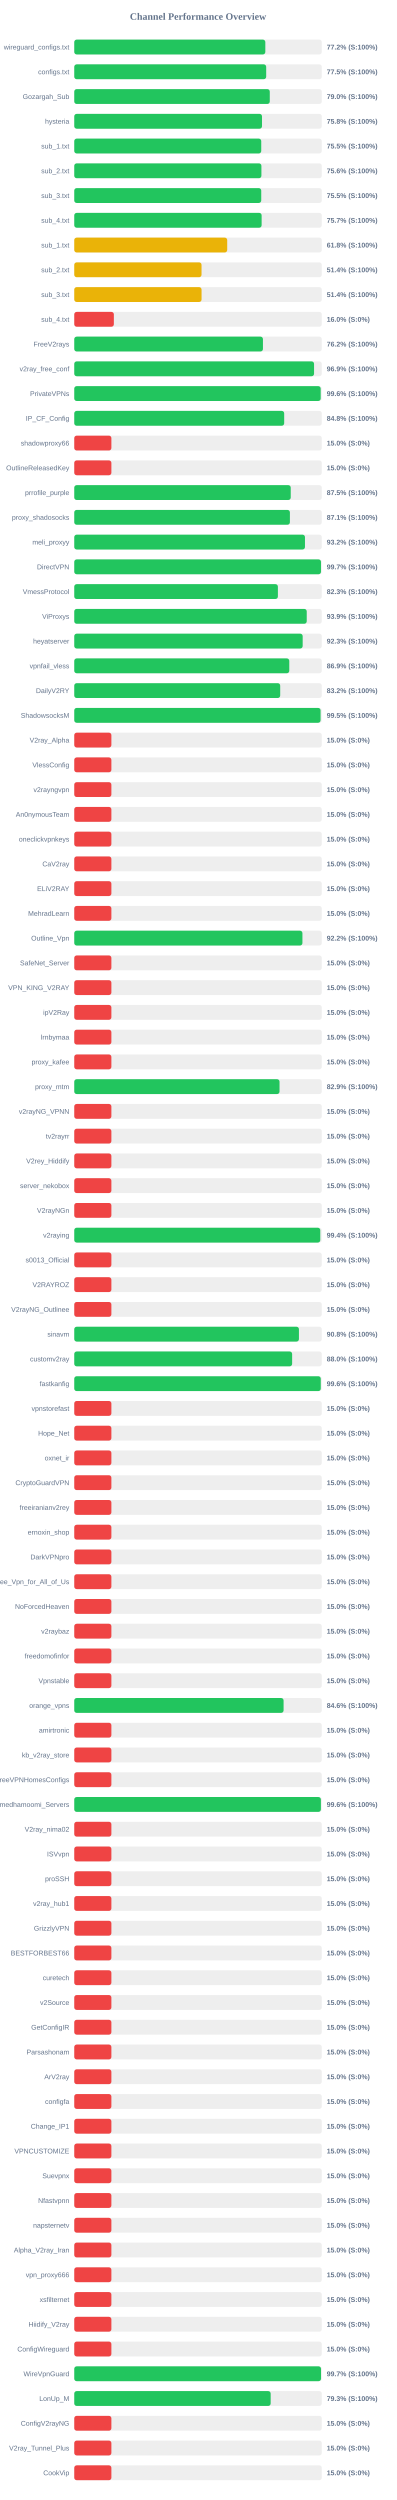
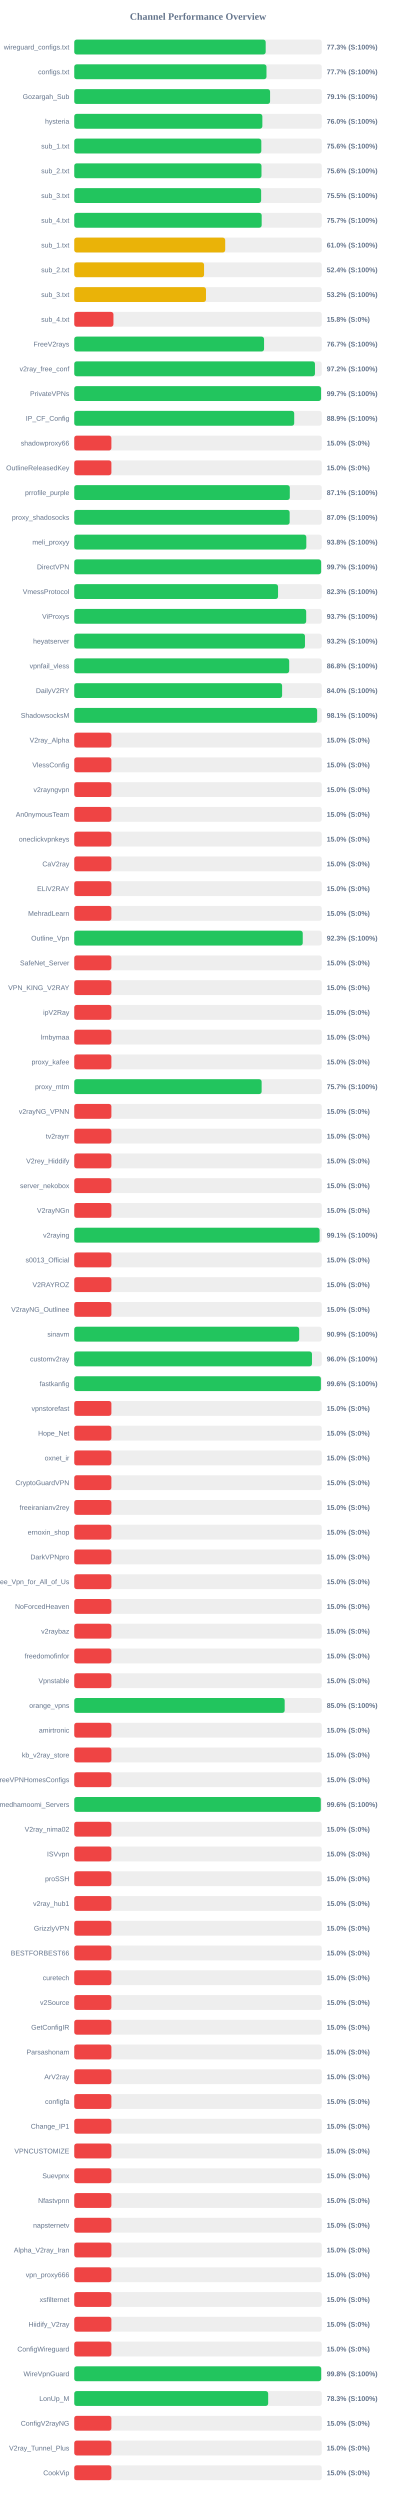
<svg xmlns="http://www.w3.org/2000/svg" width="800" height="5050" version="1.1">
  <style>
        .row { font: 14px Arial; fill: #64748b; }
        .score { font: bold 14px Arial; fill: #64748b; }
    </style>
  <text x="400" y="40" text-anchor="middle" font-size="20px" font-weight="bold" fill="#64748b">Channel Performance Overview</text>
  <rect x="150" y="80" width="500" height="30" fill="#eee" rx="5" />
-   <rect x="150" y="80" width="385.95" height="30" fill="#22c55e" rx="5" />
+   <rect x="150" y="80" width="386.7" height="30" fill="#22c55e" rx="5" />
  <text x="140" y="100" text-anchor="end" class="row">wireguard_configs.txt</text>
-   <text x="660" y="100" text-anchor="start" class="score">77.2% (S:100%)</text>
+   <text x="660" y="100" text-anchor="start" class="score">77.3% (S:100%)</text>
  <rect x="150" y="130" width="500" height="30" fill="#eee" rx="5" />
-   <rect x="150" y="130" width="387.7" height="30" fill="#22c55e" rx="5" />
+   <rect x="150" y="130" width="388.3" height="30" fill="#22c55e" rx="5" />
  <text x="140" y="150" text-anchor="end" class="row">configs.txt</text>
-   <text x="660" y="150" text-anchor="start" class="score">77.5% (S:100%)</text>
+   <text x="660" y="150" text-anchor="start" class="score">77.7% (S:100%)</text>
  <rect x="150" y="180" width="500" height="30" fill="#eee" rx="5" />
-   <rect x="150" y="180" width="394.95" height="30" fill="#22c55e" rx="5" />
+   <rect x="150" y="180" width="395.55" height="30" fill="#22c55e" rx="5" />
  <text x="140" y="200" text-anchor="end" class="row">Gozargah_Sub</text>
-   <text x="660" y="200" text-anchor="start" class="score">79.0% (S:100%)</text>
+   <text x="660" y="200" text-anchor="start" class="score">79.1% (S:100%)</text>
  <rect x="150" y="230" width="500" height="30" fill="#eee" rx="5" />
-   <rect x="150" y="230" width="379.25" height="30" fill="#22c55e" rx="5" />
+   <rect x="150" y="230" width="379.95" height="30" fill="#22c55e" rx="5" />
  <text x="140" y="250" text-anchor="end" class="row">hysteria</text>
-   <text x="660" y="250" text-anchor="start" class="score">75.8% (S:100%)</text>
+   <text x="660" y="250" text-anchor="start" class="score">76.0% (S:100%)</text>
  <rect x="150" y="280" width="500" height="30" fill="#eee" rx="5" />
-   <rect x="150" y="280" width="377.7" height="30" fill="#22c55e" rx="5" />
+   <rect x="150" y="280" width="377.85" height="30" fill="#22c55e" rx="5" />
  <text x="140" y="300" text-anchor="end" class="row">sub_1.txt</text>
-   <text x="660" y="300" text-anchor="start" class="score">75.5% (S:100%)</text>
+   <text x="660" y="300" text-anchor="start" class="score">75.6% (S:100%)</text>
  <rect x="150" y="330" width="500" height="30" fill="#eee" rx="5" />
-   <rect x="150" y="330" width="378.05" height="30" fill="#22c55e" rx="5" />
+   <rect x="150" y="330" width="378.2" height="30" fill="#22c55e" rx="5" />
  <text x="140" y="350" text-anchor="end" class="row">sub_2.txt</text>
  <text x="660" y="350" text-anchor="start" class="score">75.6% (S:100%)</text>
  <rect x="150" y="380" width="500" height="30" fill="#eee" rx="5" />
-   <rect x="150" y="380" width="377.7" height="30" fill="#22c55e" rx="5" />
+   <rect x="150" y="380" width="377.5" height="30" fill="#22c55e" rx="5" />
  <text x="140" y="400" text-anchor="end" class="row">sub_3.txt</text>
  <text x="660" y="400" text-anchor="start" class="score">75.5% (S:100%)</text>
  <rect x="150" y="430" width="500" height="30" fill="#eee" rx="5" />
-   <rect x="150" y="430" width="378.5" height="30" fill="#22c55e" rx="5" />
+   <rect x="150" y="430" width="378.6" height="30" fill="#22c55e" rx="5" />
  <text x="140" y="450" text-anchor="end" class="row">sub_4.txt</text>
  <text x="660" y="450" text-anchor="start" class="score">75.7% (S:100%)</text>
  <rect x="150" y="480" width="500" height="30" fill="#eee" rx="5" />
-   <rect x="150" y="480" width="308.95" height="30" fill="#eab308" rx="5" />
+   <rect x="150" y="480" width="304.9" height="30" fill="#eab308" rx="5" />
  <text x="140" y="500" text-anchor="end" class="row">sub_1.txt</text>
-   <text x="660" y="500" text-anchor="start" class="score">61.8% (S:100%)</text>
+   <text x="660" y="500" text-anchor="start" class="score">61.0% (S:100%)</text>
  <rect x="150" y="530" width="500" height="30" fill="#eee" rx="5" />
-   <rect x="150" y="530" width="257.1" height="30" fill="#eab308" rx="5" />
+   <rect x="150" y="530" width="262.2" height="30" fill="#eab308" rx="5" />
  <text x="140" y="550" text-anchor="end" class="row">sub_2.txt</text>
-   <text x="660" y="550" text-anchor="start" class="score">51.4% (S:100%)</text>
+   <text x="660" y="550" text-anchor="start" class="score">52.4% (S:100%)</text>
  <rect x="150" y="580" width="500" height="30" fill="#eee" rx="5" />
-   <rect x="150" y="580" width="257.15" height="30" fill="#eab308" rx="5" />
+   <rect x="150" y="580" width="266.1" height="30" fill="#eab308" rx="5" />
  <text x="140" y="600" text-anchor="end" class="row">sub_3.txt</text>
-   <text x="660" y="600" text-anchor="start" class="score">51.4% (S:100%)</text>
+   <text x="660" y="600" text-anchor="start" class="score">53.2% (S:100%)</text>
  <rect x="150" y="630" width="500" height="30" fill="#eee" rx="5" />
-   <rect x="150" y="630" width="80.0" height="30" fill="#ef4444" rx="5" />
+   <rect x="150" y="630" width="79.15" height="30" fill="#ef4444" rx="5" />
  <text x="140" y="650" text-anchor="end" class="row">sub_4.txt</text>
-   <text x="660" y="650" text-anchor="start" class="score">16.0% (S:0%)</text>
+   <text x="660" y="650" text-anchor="start" class="score">15.8% (S:0%)</text>
  <rect x="150" y="680" width="500" height="30" fill="#eee" rx="5" />
-   <rect x="150" y="680" width="381.15" height="30" fill="#22c55e" rx="5" />
+   <rect x="150" y="680" width="383.4" height="30" fill="#22c55e" rx="5" />
  <text x="140" y="700" text-anchor="end" class="row">FreeV2rays</text>
-   <text x="660" y="700" text-anchor="start" class="score">76.2% (S:100%)</text>
+   <text x="660" y="700" text-anchor="start" class="score">76.7% (S:100%)</text>
  <rect x="150" y="730" width="500" height="30" fill="#eee" rx="5" />
-   <rect x="150" y="730" width="484.4" height="30" fill="#22c55e" rx="5" />
+   <rect x="150" y="730" width="486.25" height="30" fill="#22c55e" rx="5" />
  <text x="140" y="750" text-anchor="end" class="row">v2ray_free_conf</text>
-   <text x="660" y="750" text-anchor="start" class="score">96.9% (S:100%)</text>
+   <text x="660" y="750" text-anchor="start" class="score">97.2% (S:100%)</text>
  <rect x="150" y="780" width="500" height="30" fill="#eee" rx="5" />
-   <rect x="150" y="780" width="497.8" height="30" fill="#22c55e" rx="5" />
+   <rect x="150" y="780" width="498.5" height="30" fill="#22c55e" rx="5" />
  <text x="140" y="800" text-anchor="end" class="row">PrivateVPNs</text>
-   <text x="660" y="800" text-anchor="start" class="score">99.6% (S:100%)</text>
+   <text x="660" y="800" text-anchor="start" class="score">99.7% (S:100%)</text>
  <rect x="150" y="830" width="500" height="30" fill="#eee" rx="5" />
-   <rect x="150" y="830" width="424.05" height="30" fill="#22c55e" rx="5" />
+   <rect x="150" y="830" width="444.3" height="30" fill="#22c55e" rx="5" />
  <text x="140" y="850" text-anchor="end" class="row">IP_CF_Config</text>
-   <text x="660" y="850" text-anchor="start" class="score">84.8% (S:100%)</text>
+   <text x="660" y="850" text-anchor="start" class="score">88.9% (S:100%)</text>
  <rect x="150" y="880" width="500" height="30" fill="#eee" rx="5" />
  <rect x="150" y="880" width="75.0" height="30" fill="#ef4444" rx="5" />
  <text x="140" y="900" text-anchor="end" class="row">shadowproxy66</text>
  <text x="660" y="900" text-anchor="start" class="score">15.0% (S:0%)</text>
  <rect x="150" y="930" width="500" height="30" fill="#eee" rx="5" />
  <rect x="150" y="930" width="75.0" height="30" fill="#ef4444" rx="5" />
  <text x="140" y="950" text-anchor="end" class="row">OutlineReleasedKey</text>
  <text x="660" y="950" text-anchor="start" class="score">15.0% (S:0%)</text>
  <rect x="150" y="980" width="500" height="30" fill="#eee" rx="5" />
-   <rect x="150" y="980" width="437.3" height="30" fill="#22c55e" rx="5" />
+   <rect x="150" y="980" width="435.4" height="30" fill="#22c55e" rx="5" />
  <text x="140" y="1000" text-anchor="end" class="row">prrofile_purple</text>
-   <text x="660" y="1000" text-anchor="start" class="score">87.5% (S:100%)</text>
+   <text x="660" y="1000" text-anchor="start" class="score">87.1% (S:100%)</text>
  <rect x="150" y="1030" width="500" height="30" fill="#eee" rx="5" />
-   <rect x="150" y="1030" width="435.6" height="30" fill="#22c55e" rx="5" />
+   <rect x="150" y="1030" width="435.1" height="30" fill="#22c55e" rx="5" />
  <text x="140" y="1050" text-anchor="end" class="row">proxy_shadosocks</text>
-   <text x="660" y="1050" text-anchor="start" class="score">87.1% (S:100%)</text>
+   <text x="660" y="1050" text-anchor="start" class="score">87.0% (S:100%)</text>
  <rect x="150" y="1080" width="500" height="30" fill="#eee" rx="5" />
-   <rect x="150" y="1080" width="466.05" height="30" fill="#22c55e" rx="5" />
+   <rect x="150" y="1080" width="468.75" height="30" fill="#22c55e" rx="5" />
  <text x="140" y="1100" text-anchor="end" class="row">meli_proxyy</text>
-   <text x="660" y="1100" text-anchor="start" class="score">93.2% (S:100%)</text>
+   <text x="660" y="1100" text-anchor="start" class="score">93.8% (S:100%)</text>
  <rect x="150" y="1130" width="500" height="30" fill="#eee" rx="5" />
-   <rect x="150" y="1130" width="498.4" height="30" fill="#22c55e" rx="5" />
+   <rect x="150" y="1130" width="498.65" height="30" fill="#22c55e" rx="5" />
  <text x="140" y="1150" text-anchor="end" class="row">DirectVPN</text>
  <text x="660" y="1150" text-anchor="start" class="score">99.7% (S:100%)</text>
  <rect x="150" y="1180" width="500" height="30" fill="#eee" rx="5" />
-   <rect x="150" y="1180" width="411.35" height="30" fill="#22c55e" rx="5" />
+   <rect x="150" y="1180" width="411.65" height="30" fill="#22c55e" rx="5" />
  <text x="140" y="1200" text-anchor="end" class="row">VmessProtocol</text>
  <text x="660" y="1200" text-anchor="start" class="score">82.3% (S:100%)</text>
  <rect x="150" y="1230" width="500" height="30" fill="#eee" rx="5" />
-   <rect x="150" y="1230" width="469.6" height="30" fill="#22c55e" rx="5" />
+   <rect x="150" y="1230" width="468.5" height="30" fill="#22c55e" rx="5" />
  <text x="140" y="1250" text-anchor="end" class="row">ViProxys</text>
-   <text x="660" y="1250" text-anchor="start" class="score">93.9% (S:100%)</text>
+   <text x="660" y="1250" text-anchor="start" class="score">93.7% (S:100%)</text>
  <rect x="150" y="1280" width="500" height="30" fill="#eee" rx="5" />
-   <rect x="150" y="1280" width="461.4" height="30" fill="#22c55e" rx="5" />
+   <rect x="150" y="1280" width="466.05" height="30" fill="#22c55e" rx="5" />
  <text x="140" y="1300" text-anchor="end" class="row">heyatserver</text>
-   <text x="660" y="1300" text-anchor="start" class="score">92.3% (S:100%)</text>
+   <text x="660" y="1300" text-anchor="start" class="score">93.2% (S:100%)</text>
  <rect x="150" y="1330" width="500" height="30" fill="#eee" rx="5" />
-   <rect x="150" y="1330" width="434.35" height="30" fill="#22c55e" rx="5" />
+   <rect x="150" y="1330" width="434.15" height="30" fill="#22c55e" rx="5" />
  <text x="140" y="1350" text-anchor="end" class="row">vpnfail_vless</text>
-   <text x="660" y="1350" text-anchor="start" class="score">86.9% (S:100%)</text>
+   <text x="660" y="1350" text-anchor="start" class="score">86.8% (S:100%)</text>
  <rect x="150" y="1380" width="500" height="30" fill="#eee" rx="5" />
-   <rect x="150" y="1380" width="416.0" height="30" fill="#22c55e" rx="5" />
+   <rect x="150" y="1380" width="419.85" height="30" fill="#22c55e" rx="5" />
  <text x="140" y="1400" text-anchor="end" class="row">DailyV2RY</text>
-   <text x="660" y="1400" text-anchor="start" class="score">83.2% (S:100%)</text>
+   <text x="660" y="1400" text-anchor="start" class="score">84.0% (S:100%)</text>
  <rect x="150" y="1430" width="500" height="30" fill="#eee" rx="5" />
-   <rect x="150" y="1430" width="497.55" height="30" fill="#22c55e" rx="5" />
+   <rect x="150" y="1430" width="490.65" height="30" fill="#22c55e" rx="5" />
  <text x="140" y="1450" text-anchor="end" class="row">ShadowsocksM</text>
-   <text x="660" y="1450" text-anchor="start" class="score">99.5% (S:100%)</text>
+   <text x="660" y="1450" text-anchor="start" class="score">98.1% (S:100%)</text>
  <rect x="150" y="1480" width="500" height="30" fill="#eee" rx="5" />
  <rect x="150" y="1480" width="75.0" height="30" fill="#ef4444" rx="5" />
  <text x="140" y="1500" text-anchor="end" class="row">V2ray_Alpha</text>
  <text x="660" y="1500" text-anchor="start" class="score">15.0% (S:0%)</text>
  <rect x="150" y="1530" width="500" height="30" fill="#eee" rx="5" />
  <rect x="150" y="1530" width="75.0" height="30" fill="#ef4444" rx="5" />
  <text x="140" y="1550" text-anchor="end" class="row">VlessConfig</text>
  <text x="660" y="1550" text-anchor="start" class="score">15.0% (S:0%)</text>
  <rect x="150" y="1580" width="500" height="30" fill="#eee" rx="5" />
  <rect x="150" y="1580" width="75.0" height="30" fill="#ef4444" rx="5" />
  <text x="140" y="1600" text-anchor="end" class="row">v2rayngvpn</text>
  <text x="660" y="1600" text-anchor="start" class="score">15.0% (S:0%)</text>
  <rect x="150" y="1630" width="500" height="30" fill="#eee" rx="5" />
  <rect x="150" y="1630" width="75.0" height="30" fill="#ef4444" rx="5" />
  <text x="140" y="1650" text-anchor="end" class="row">An0nymousTeam</text>
  <text x="660" y="1650" text-anchor="start" class="score">15.0% (S:0%)</text>
  <rect x="150" y="1680" width="500" height="30" fill="#eee" rx="5" />
  <rect x="150" y="1680" width="75.0" height="30" fill="#ef4444" rx="5" />
  <text x="140" y="1700" text-anchor="end" class="row">oneclickvpnkeys</text>
  <text x="660" y="1700" text-anchor="start" class="score">15.0% (S:0%)</text>
  <rect x="150" y="1730" width="500" height="30" fill="#eee" rx="5" />
  <rect x="150" y="1730" width="75.0" height="30" fill="#ef4444" rx="5" />
  <text x="140" y="1750" text-anchor="end" class="row">CaV2ray</text>
  <text x="660" y="1750" text-anchor="start" class="score">15.0% (S:0%)</text>
  <rect x="150" y="1780" width="500" height="30" fill="#eee" rx="5" />
  <rect x="150" y="1780" width="75.0" height="30" fill="#ef4444" rx="5" />
  <text x="140" y="1800" text-anchor="end" class="row">ELiV2RAY</text>
  <text x="660" y="1800" text-anchor="start" class="score">15.0% (S:0%)</text>
  <rect x="150" y="1830" width="500" height="30" fill="#eee" rx="5" />
  <rect x="150" y="1830" width="75.0" height="30" fill="#ef4444" rx="5" />
  <text x="140" y="1850" text-anchor="end" class="row">MehradLearn</text>
  <text x="660" y="1850" text-anchor="start" class="score">15.0% (S:0%)</text>
  <rect x="150" y="1880" width="500" height="30" fill="#eee" rx="5" />
-   <rect x="150" y="1880" width="460.9" height="30" fill="#22c55e" rx="5" />
+   <rect x="150" y="1880" width="461.55" height="30" fill="#22c55e" rx="5" />
  <text x="140" y="1900" text-anchor="end" class="row">Outline_Vpn</text>
-   <text x="660" y="1900" text-anchor="start" class="score">92.2% (S:100%)</text>
+   <text x="660" y="1900" text-anchor="start" class="score">92.3% (S:100%)</text>
  <rect x="150" y="1930" width="500" height="30" fill="#eee" rx="5" />
  <rect x="150" y="1930" width="75.0" height="30" fill="#ef4444" rx="5" />
  <text x="140" y="1950" text-anchor="end" class="row">SafeNet_Server</text>
  <text x="660" y="1950" text-anchor="start" class="score">15.0% (S:0%)</text>
  <rect x="150" y="1980" width="500" height="30" fill="#eee" rx="5" />
  <rect x="150" y="1980" width="75.0" height="30" fill="#ef4444" rx="5" />
  <text x="140" y="2000" text-anchor="end" class="row">VPN_KING_V2RAY</text>
  <text x="660" y="2000" text-anchor="start" class="score">15.0% (S:0%)</text>
  <rect x="150" y="2030" width="500" height="30" fill="#eee" rx="5" />
  <rect x="150" y="2030" width="75.0" height="30" fill="#ef4444" rx="5" />
  <text x="140" y="2050" text-anchor="end" class="row">ipV2Ray</text>
  <text x="660" y="2050" text-anchor="start" class="score">15.0% (S:0%)</text>
  <rect x="150" y="2080" width="500" height="30" fill="#eee" rx="5" />
  <rect x="150" y="2080" width="75.0" height="30" fill="#ef4444" rx="5" />
  <text x="140" y="2100" text-anchor="end" class="row">lrnbymaa</text>
  <text x="660" y="2100" text-anchor="start" class="score">15.0% (S:0%)</text>
  <rect x="150" y="2130" width="500" height="30" fill="#eee" rx="5" />
  <rect x="150" y="2130" width="75.0" height="30" fill="#ef4444" rx="5" />
  <text x="140" y="2150" text-anchor="end" class="row">proxy_kafee</text>
  <text x="660" y="2150" text-anchor="start" class="score">15.0% (S:0%)</text>
  <rect x="150" y="2180" width="500" height="30" fill="#eee" rx="5" />
-   <rect x="150" y="2180" width="414.65" height="30" fill="#22c55e" rx="5" />
+   <rect x="150" y="2180" width="378.5" height="30" fill="#22c55e" rx="5" />
  <text x="140" y="2200" text-anchor="end" class="row">proxy_mtm</text>
-   <text x="660" y="2200" text-anchor="start" class="score">82.9% (S:100%)</text>
+   <text x="660" y="2200" text-anchor="start" class="score">75.7% (S:100%)</text>
  <rect x="150" y="2230" width="500" height="30" fill="#eee" rx="5" />
  <rect x="150" y="2230" width="75.0" height="30" fill="#ef4444" rx="5" />
  <text x="140" y="2250" text-anchor="end" class="row">v2rayNG_VPNN</text>
  <text x="660" y="2250" text-anchor="start" class="score">15.0% (S:0%)</text>
  <rect x="150" y="2280" width="500" height="30" fill="#eee" rx="5" />
  <rect x="150" y="2280" width="75.0" height="30" fill="#ef4444" rx="5" />
  <text x="140" y="2300" text-anchor="end" class="row">tv2rayrr</text>
  <text x="660" y="2300" text-anchor="start" class="score">15.0% (S:0%)</text>
  <rect x="150" y="2330" width="500" height="30" fill="#eee" rx="5" />
  <rect x="150" y="2330" width="75.0" height="30" fill="#ef4444" rx="5" />
  <text x="140" y="2350" text-anchor="end" class="row">V2rey_Hiddify</text>
  <text x="660" y="2350" text-anchor="start" class="score">15.0% (S:0%)</text>
  <rect x="150" y="2380" width="500" height="30" fill="#eee" rx="5" />
  <rect x="150" y="2380" width="75.0" height="30" fill="#ef4444" rx="5" />
  <text x="140" y="2400" text-anchor="end" class="row">server_nekobox</text>
  <text x="660" y="2400" text-anchor="start" class="score">15.0% (S:0%)</text>
  <rect x="150" y="2430" width="500" height="30" fill="#eee" rx="5" />
  <rect x="150" y="2430" width="75.0" height="30" fill="#ef4444" rx="5" />
  <text x="140" y="2450" text-anchor="end" class="row">V2rayNGn</text>
  <text x="660" y="2450" text-anchor="start" class="score">15.0% (S:0%)</text>
  <rect x="150" y="2480" width="500" height="30" fill="#eee" rx="5" />
-   <rect x="150" y="2480" width="496.95" height="30" fill="#22c55e" rx="5" />
+   <rect x="150" y="2480" width="495.65" height="30" fill="#22c55e" rx="5" />
  <text x="140" y="2500" text-anchor="end" class="row">v2raying</text>
-   <text x="660" y="2500" text-anchor="start" class="score">99.4% (S:100%)</text>
+   <text x="660" y="2500" text-anchor="start" class="score">99.1% (S:100%)</text>
  <rect x="150" y="2530" width="500" height="30" fill="#eee" rx="5" />
  <rect x="150" y="2530" width="75.0" height="30" fill="#ef4444" rx="5" />
  <text x="140" y="2550" text-anchor="end" class="row">s0013_Official</text>
  <text x="660" y="2550" text-anchor="start" class="score">15.0% (S:0%)</text>
  <rect x="150" y="2580" width="500" height="30" fill="#eee" rx="5" />
  <rect x="150" y="2580" width="75.0" height="30" fill="#ef4444" rx="5" />
  <text x="140" y="2600" text-anchor="end" class="row">V2RAYROZ</text>
  <text x="660" y="2600" text-anchor="start" class="score">15.0% (S:0%)</text>
  <rect x="150" y="2630" width="500" height="30" fill="#eee" rx="5" />
  <rect x="150" y="2630" width="75.0" height="30" fill="#ef4444" rx="5" />
  <text x="140" y="2650" text-anchor="end" class="row">V2rayNG_Outlinee</text>
  <text x="660" y="2650" text-anchor="start" class="score">15.0% (S:0%)</text>
  <rect x="150" y="2680" width="500" height="30" fill="#eee" rx="5" />
-   <rect x="150" y="2680" width="453.85" height="30" fill="#22c55e" rx="5" />
+   <rect x="150" y="2680" width="454.35" height="30" fill="#22c55e" rx="5" />
  <text x="140" y="2700" text-anchor="end" class="row">sinavm</text>
-   <text x="660" y="2700" text-anchor="start" class="score">90.8% (S:100%)</text>
+   <text x="660" y="2700" text-anchor="start" class="score">90.9% (S:100%)</text>
  <rect x="150" y="2730" width="500" height="30" fill="#eee" rx="5" />
-   <rect x="150" y="2730" width="440.1" height="30" fill="#22c55e" rx="5" />
+   <rect x="150" y="2730" width="480.2" height="30" fill="#22c55e" rx="5" />
  <text x="140" y="2750" text-anchor="end" class="row">customv2ray</text>
-   <text x="660" y="2750" text-anchor="start" class="score">88.0% (S:100%)</text>
+   <text x="660" y="2750" text-anchor="start" class="score">96.0% (S:100%)</text>
  <rect x="150" y="2780" width="500" height="30" fill="#eee" rx="5" />
-   <rect x="150" y="2780" width="497.95" height="30" fill="#22c55e" rx="5" />
+   <rect x="150" y="2780" width="498.2" height="30" fill="#22c55e" rx="5" />
  <text x="140" y="2800" text-anchor="end" class="row">fastkanfig</text>
  <text x="660" y="2800" text-anchor="start" class="score">99.6% (S:100%)</text>
  <rect x="150" y="2830" width="500" height="30" fill="#eee" rx="5" />
  <rect x="150" y="2830" width="75.0" height="30" fill="#ef4444" rx="5" />
  <text x="140" y="2850" text-anchor="end" class="row">vpnstorefast</text>
  <text x="660" y="2850" text-anchor="start" class="score">15.0% (S:0%)</text>
  <rect x="150" y="2880" width="500" height="30" fill="#eee" rx="5" />
  <rect x="150" y="2880" width="75.0" height="30" fill="#ef4444" rx="5" />
  <text x="140" y="2900" text-anchor="end" class="row">Hope_Net</text>
  <text x="660" y="2900" text-anchor="start" class="score">15.0% (S:0%)</text>
  <rect x="150" y="2930" width="500" height="30" fill="#eee" rx="5" />
  <rect x="150" y="2930" width="75.0" height="30" fill="#ef4444" rx="5" />
  <text x="140" y="2950" text-anchor="end" class="row">oxnet_ir</text>
  <text x="660" y="2950" text-anchor="start" class="score">15.0% (S:0%)</text>
  <rect x="150" y="2980" width="500" height="30" fill="#eee" rx="5" />
  <rect x="150" y="2980" width="75.0" height="30" fill="#ef4444" rx="5" />
  <text x="140" y="3000" text-anchor="end" class="row">CryptoGuardVPN</text>
  <text x="660" y="3000" text-anchor="start" class="score">15.0% (S:0%)</text>
  <rect x="150" y="3030" width="500" height="30" fill="#eee" rx="5" />
  <rect x="150" y="3030" width="75.0" height="30" fill="#ef4444" rx="5" />
  <text x="140" y="3050" text-anchor="end" class="row">freeiranianv2rey</text>
  <text x="660" y="3050" text-anchor="start" class="score">15.0% (S:0%)</text>
  <rect x="150" y="3080" width="500" height="30" fill="#eee" rx="5" />
  <rect x="150" y="3080" width="75.0" height="30" fill="#ef4444" rx="5" />
  <text x="140" y="3100" text-anchor="end" class="row">ernoxin_shop</text>
  <text x="660" y="3100" text-anchor="start" class="score">15.0% (S:0%)</text>
  <rect x="150" y="3130" width="500" height="30" fill="#eee" rx="5" />
  <rect x="150" y="3130" width="75.0" height="30" fill="#ef4444" rx="5" />
  <text x="140" y="3150" text-anchor="end" class="row">DarkVPNpro</text>
  <text x="660" y="3150" text-anchor="start" class="score">15.0% (S:0%)</text>
  <rect x="150" y="3180" width="500" height="30" fill="#eee" rx="5" />
  <rect x="150" y="3180" width="75.0" height="30" fill="#ef4444" rx="5" />
  <text x="140" y="3200" text-anchor="end" class="row">Free_Vpn_for_All_of_Us</text>
  <text x="660" y="3200" text-anchor="start" class="score">15.0% (S:0%)</text>
  <rect x="150" y="3230" width="500" height="30" fill="#eee" rx="5" />
  <rect x="150" y="3230" width="75.0" height="30" fill="#ef4444" rx="5" />
  <text x="140" y="3250" text-anchor="end" class="row">NoForcedHeaven</text>
  <text x="660" y="3250" text-anchor="start" class="score">15.0% (S:0%)</text>
  <rect x="150" y="3280" width="500" height="30" fill="#eee" rx="5" />
  <rect x="150" y="3280" width="75.0" height="30" fill="#ef4444" rx="5" />
  <text x="140" y="3300" text-anchor="end" class="row">v2raybaz</text>
  <text x="660" y="3300" text-anchor="start" class="score">15.0% (S:0%)</text>
  <rect x="150" y="3330" width="500" height="30" fill="#eee" rx="5" />
  <rect x="150" y="3330" width="75.0" height="30" fill="#ef4444" rx="5" />
  <text x="140" y="3350" text-anchor="end" class="row">freedomofinfor</text>
  <text x="660" y="3350" text-anchor="start" class="score">15.0% (S:0%)</text>
  <rect x="150" y="3380" width="500" height="30" fill="#eee" rx="5" />
  <rect x="150" y="3380" width="75.0" height="30" fill="#ef4444" rx="5" />
  <text x="140" y="3400" text-anchor="end" class="row">Vpnstable</text>
  <text x="660" y="3400" text-anchor="start" class="score">15.0% (S:0%)</text>
  <rect x="150" y="3430" width="500" height="30" fill="#eee" rx="5" />
-   <rect x="150" y="3430" width="422.85" height="30" fill="#22c55e" rx="5" />
+   <rect x="150" y="3430" width="425.05" height="30" fill="#22c55e" rx="5" />
  <text x="140" y="3450" text-anchor="end" class="row">orange_vpns</text>
-   <text x="660" y="3450" text-anchor="start" class="score">84.6% (S:100%)</text>
+   <text x="660" y="3450" text-anchor="start" class="score">85.0% (S:100%)</text>
  <rect x="150" y="3480" width="500" height="30" fill="#eee" rx="5" />
  <rect x="150" y="3480" width="75.0" height="30" fill="#ef4444" rx="5" />
  <text x="140" y="3500" text-anchor="end" class="row">amirtronic</text>
  <text x="660" y="3500" text-anchor="start" class="score">15.0% (S:0%)</text>
  <rect x="150" y="3530" width="500" height="30" fill="#eee" rx="5" />
  <rect x="150" y="3530" width="75.0" height="30" fill="#ef4444" rx="5" />
  <text x="140" y="3550" text-anchor="end" class="row">kb_v2ray_store</text>
  <text x="660" y="3550" text-anchor="start" class="score">15.0% (S:0%)</text>
  <rect x="150" y="3580" width="500" height="30" fill="#eee" rx="5" />
  <rect x="150" y="3580" width="75.0" height="30" fill="#ef4444" rx="5" />
  <text x="140" y="3600" text-anchor="end" class="row">FreeVPNHomesConfigs</text>
  <text x="660" y="3600" text-anchor="start" class="score">15.0% (S:0%)</text>
  <rect x="150" y="3630" width="500" height="30" fill="#eee" rx="5" />
-   <rect x="150" y="3630" width="498.2" height="30" fill="#22c55e" rx="5" />
+   <rect x="150" y="3630" width="498.0" height="30" fill="#22c55e" rx="5" />
  <text x="140" y="3650" text-anchor="end" class="row">Ahmedhamoomi_Servers</text>
  <text x="660" y="3650" text-anchor="start" class="score">99.6% (S:100%)</text>
  <rect x="150" y="3680" width="500" height="30" fill="#eee" rx="5" />
  <rect x="150" y="3680" width="75.0" height="30" fill="#ef4444" rx="5" />
  <text x="140" y="3700" text-anchor="end" class="row">V2ray_nima02</text>
  <text x="660" y="3700" text-anchor="start" class="score">15.0% (S:0%)</text>
  <rect x="150" y="3730" width="500" height="30" fill="#eee" rx="5" />
  <rect x="150" y="3730" width="75.0" height="30" fill="#ef4444" rx="5" />
  <text x="140" y="3750" text-anchor="end" class="row">ISVvpn</text>
  <text x="660" y="3750" text-anchor="start" class="score">15.0% (S:0%)</text>
  <rect x="150" y="3780" width="500" height="30" fill="#eee" rx="5" />
  <rect x="150" y="3780" width="75.0" height="30" fill="#ef4444" rx="5" />
  <text x="140" y="3800" text-anchor="end" class="row">proSSH</text>
  <text x="660" y="3800" text-anchor="start" class="score">15.0% (S:0%)</text>
  <rect x="150" y="3830" width="500" height="30" fill="#eee" rx="5" />
  <rect x="150" y="3830" width="75.0" height="30" fill="#ef4444" rx="5" />
  <text x="140" y="3850" text-anchor="end" class="row">v2ray_hub1</text>
  <text x="660" y="3850" text-anchor="start" class="score">15.0% (S:0%)</text>
  <rect x="150" y="3880" width="500" height="30" fill="#eee" rx="5" />
  <rect x="150" y="3880" width="75.0" height="30" fill="#ef4444" rx="5" />
  <text x="140" y="3900" text-anchor="end" class="row">GrizzlyVPN</text>
  <text x="660" y="3900" text-anchor="start" class="score">15.0% (S:0%)</text>
  <rect x="150" y="3930" width="500" height="30" fill="#eee" rx="5" />
  <rect x="150" y="3930" width="75.0" height="30" fill="#ef4444" rx="5" />
  <text x="140" y="3950" text-anchor="end" class="row">BESTFORBEST66</text>
  <text x="660" y="3950" text-anchor="start" class="score">15.0% (S:0%)</text>
  <rect x="150" y="3980" width="500" height="30" fill="#eee" rx="5" />
  <rect x="150" y="3980" width="75.0" height="30" fill="#ef4444" rx="5" />
  <text x="140" y="4000" text-anchor="end" class="row">curetech</text>
  <text x="660" y="4000" text-anchor="start" class="score">15.0% (S:0%)</text>
  <rect x="150" y="4030" width="500" height="30" fill="#eee" rx="5" />
  <rect x="150" y="4030" width="75.0" height="30" fill="#ef4444" rx="5" />
  <text x="140" y="4050" text-anchor="end" class="row">v2Source</text>
  <text x="660" y="4050" text-anchor="start" class="score">15.0% (S:0%)</text>
  <rect x="150" y="4080" width="500" height="30" fill="#eee" rx="5" />
  <rect x="150" y="4080" width="75.0" height="30" fill="#ef4444" rx="5" />
  <text x="140" y="4100" text-anchor="end" class="row">GetConfigIR</text>
  <text x="660" y="4100" text-anchor="start" class="score">15.0% (S:0%)</text>
  <rect x="150" y="4130" width="500" height="30" fill="#eee" rx="5" />
  <rect x="150" y="4130" width="75.0" height="30" fill="#ef4444" rx="5" />
  <text x="140" y="4150" text-anchor="end" class="row">Parsashonam</text>
  <text x="660" y="4150" text-anchor="start" class="score">15.0% (S:0%)</text>
  <rect x="150" y="4180" width="500" height="30" fill="#eee" rx="5" />
  <rect x="150" y="4180" width="75.0" height="30" fill="#ef4444" rx="5" />
  <text x="140" y="4200" text-anchor="end" class="row">ArV2ray</text>
  <text x="660" y="4200" text-anchor="start" class="score">15.0% (S:0%)</text>
  <rect x="150" y="4230" width="500" height="30" fill="#eee" rx="5" />
  <rect x="150" y="4230" width="75.0" height="30" fill="#ef4444" rx="5" />
  <text x="140" y="4250" text-anchor="end" class="row">configfa</text>
  <text x="660" y="4250" text-anchor="start" class="score">15.0% (S:0%)</text>
  <rect x="150" y="4280" width="500" height="30" fill="#eee" rx="5" />
  <rect x="150" y="4280" width="75.0" height="30" fill="#ef4444" rx="5" />
  <text x="140" y="4300" text-anchor="end" class="row">Change_IP1</text>
  <text x="660" y="4300" text-anchor="start" class="score">15.0% (S:0%)</text>
  <rect x="150" y="4330" width="500" height="30" fill="#eee" rx="5" />
  <rect x="150" y="4330" width="75.0" height="30" fill="#ef4444" rx="5" />
  <text x="140" y="4350" text-anchor="end" class="row">VPNCUSTOMIZE</text>
  <text x="660" y="4350" text-anchor="start" class="score">15.0% (S:0%)</text>
  <rect x="150" y="4380" width="500" height="30" fill="#eee" rx="5" />
  <rect x="150" y="4380" width="75.0" height="30" fill="#ef4444" rx="5" />
  <text x="140" y="4400" text-anchor="end" class="row">Suevpnx</text>
  <text x="660" y="4400" text-anchor="start" class="score">15.0% (S:0%)</text>
  <rect x="150" y="4430" width="500" height="30" fill="#eee" rx="5" />
  <rect x="150" y="4430" width="75.0" height="30" fill="#ef4444" rx="5" />
  <text x="140" y="4450" text-anchor="end" class="row">Nfastvpnn</text>
  <text x="660" y="4450" text-anchor="start" class="score">15.0% (S:0%)</text>
  <rect x="150" y="4480" width="500" height="30" fill="#eee" rx="5" />
  <rect x="150" y="4480" width="75.0" height="30" fill="#ef4444" rx="5" />
  <text x="140" y="4500" text-anchor="end" class="row">napsternetv</text>
  <text x="660" y="4500" text-anchor="start" class="score">15.0% (S:0%)</text>
  <rect x="150" y="4530" width="500" height="30" fill="#eee" rx="5" />
  <rect x="150" y="4530" width="75.0" height="30" fill="#ef4444" rx="5" />
  <text x="140" y="4550" text-anchor="end" class="row">Alpha_V2ray_Iran</text>
  <text x="660" y="4550" text-anchor="start" class="score">15.0% (S:0%)</text>
  <rect x="150" y="4580" width="500" height="30" fill="#eee" rx="5" />
  <rect x="150" y="4580" width="75.0" height="30" fill="#ef4444" rx="5" />
  <text x="140" y="4600" text-anchor="end" class="row">vpn_proxy666</text>
  <text x="660" y="4600" text-anchor="start" class="score">15.0% (S:0%)</text>
  <rect x="150" y="4630" width="500" height="30" fill="#eee" rx="5" />
  <rect x="150" y="4630" width="75.0" height="30" fill="#ef4444" rx="5" />
  <text x="140" y="4650" text-anchor="end" class="row">xsfilternet</text>
  <text x="660" y="4650" text-anchor="start" class="score">15.0% (S:0%)</text>
  <rect x="150" y="4680" width="500" height="30" fill="#eee" rx="5" />
  <rect x="150" y="4680" width="75.0" height="30" fill="#ef4444" rx="5" />
  <text x="140" y="4700" text-anchor="end" class="row">Hiidify_V2ray</text>
  <text x="660" y="4700" text-anchor="start" class="score">15.0% (S:0%)</text>
  <rect x="150" y="4730" width="500" height="30" fill="#eee" rx="5" />
  <rect x="150" y="4730" width="75.0" height="30" fill="#ef4444" rx="5" />
  <text x="140" y="4750" text-anchor="end" class="row">ConfigWireguard</text>
  <text x="660" y="4750" text-anchor="start" class="score">15.0% (S:0%)</text>
  <rect x="150" y="4780" width="500" height="30" fill="#eee" rx="5" />
-   <rect x="150" y="4780" width="498.45" height="30" fill="#22c55e" rx="5" />
+   <rect x="150" y="4780" width="498.75" height="30" fill="#22c55e" rx="5" />
  <text x="140" y="4800" text-anchor="end" class="row">WireVpnGuard</text>
-   <text x="660" y="4800" text-anchor="start" class="score">99.7% (S:100%)</text>
+   <text x="660" y="4800" text-anchor="start" class="score">99.8% (S:100%)</text>
  <rect x="150" y="4830" width="500" height="30" fill="#eee" rx="5" />
-   <rect x="150" y="4830" width="396.75" height="30" fill="#22c55e" rx="5" />
+   <rect x="150" y="4830" width="391.7" height="30" fill="#22c55e" rx="5" />
  <text x="140" y="4850" text-anchor="end" class="row">LonUp_M</text>
-   <text x="660" y="4850" text-anchor="start" class="score">79.3% (S:100%)</text>
+   <text x="660" y="4850" text-anchor="start" class="score">78.3% (S:100%)</text>
  <rect x="150" y="4880" width="500" height="30" fill="#eee" rx="5" />
  <rect x="150" y="4880" width="75.0" height="30" fill="#ef4444" rx="5" />
  <text x="140" y="4900" text-anchor="end" class="row">ConfigV2rayNG</text>
  <text x="660" y="4900" text-anchor="start" class="score">15.0% (S:0%)</text>
  <rect x="150" y="4930" width="500" height="30" fill="#eee" rx="5" />
  <rect x="150" y="4930" width="75.0" height="30" fill="#ef4444" rx="5" />
  <text x="140" y="4950" text-anchor="end" class="row">V2ray_Tunnel_Plus</text>
  <text x="660" y="4950" text-anchor="start" class="score">15.0% (S:0%)</text>
  <rect x="150" y="4980" width="500" height="30" fill="#eee" rx="5" />
  <rect x="150" y="4980" width="75.0" height="30" fill="#ef4444" rx="5" />
  <text x="140" y="5000" text-anchor="end" class="row">CookVip</text>
  <text x="660" y="5000" text-anchor="start" class="score">15.0% (S:0%)</text>
</svg>
